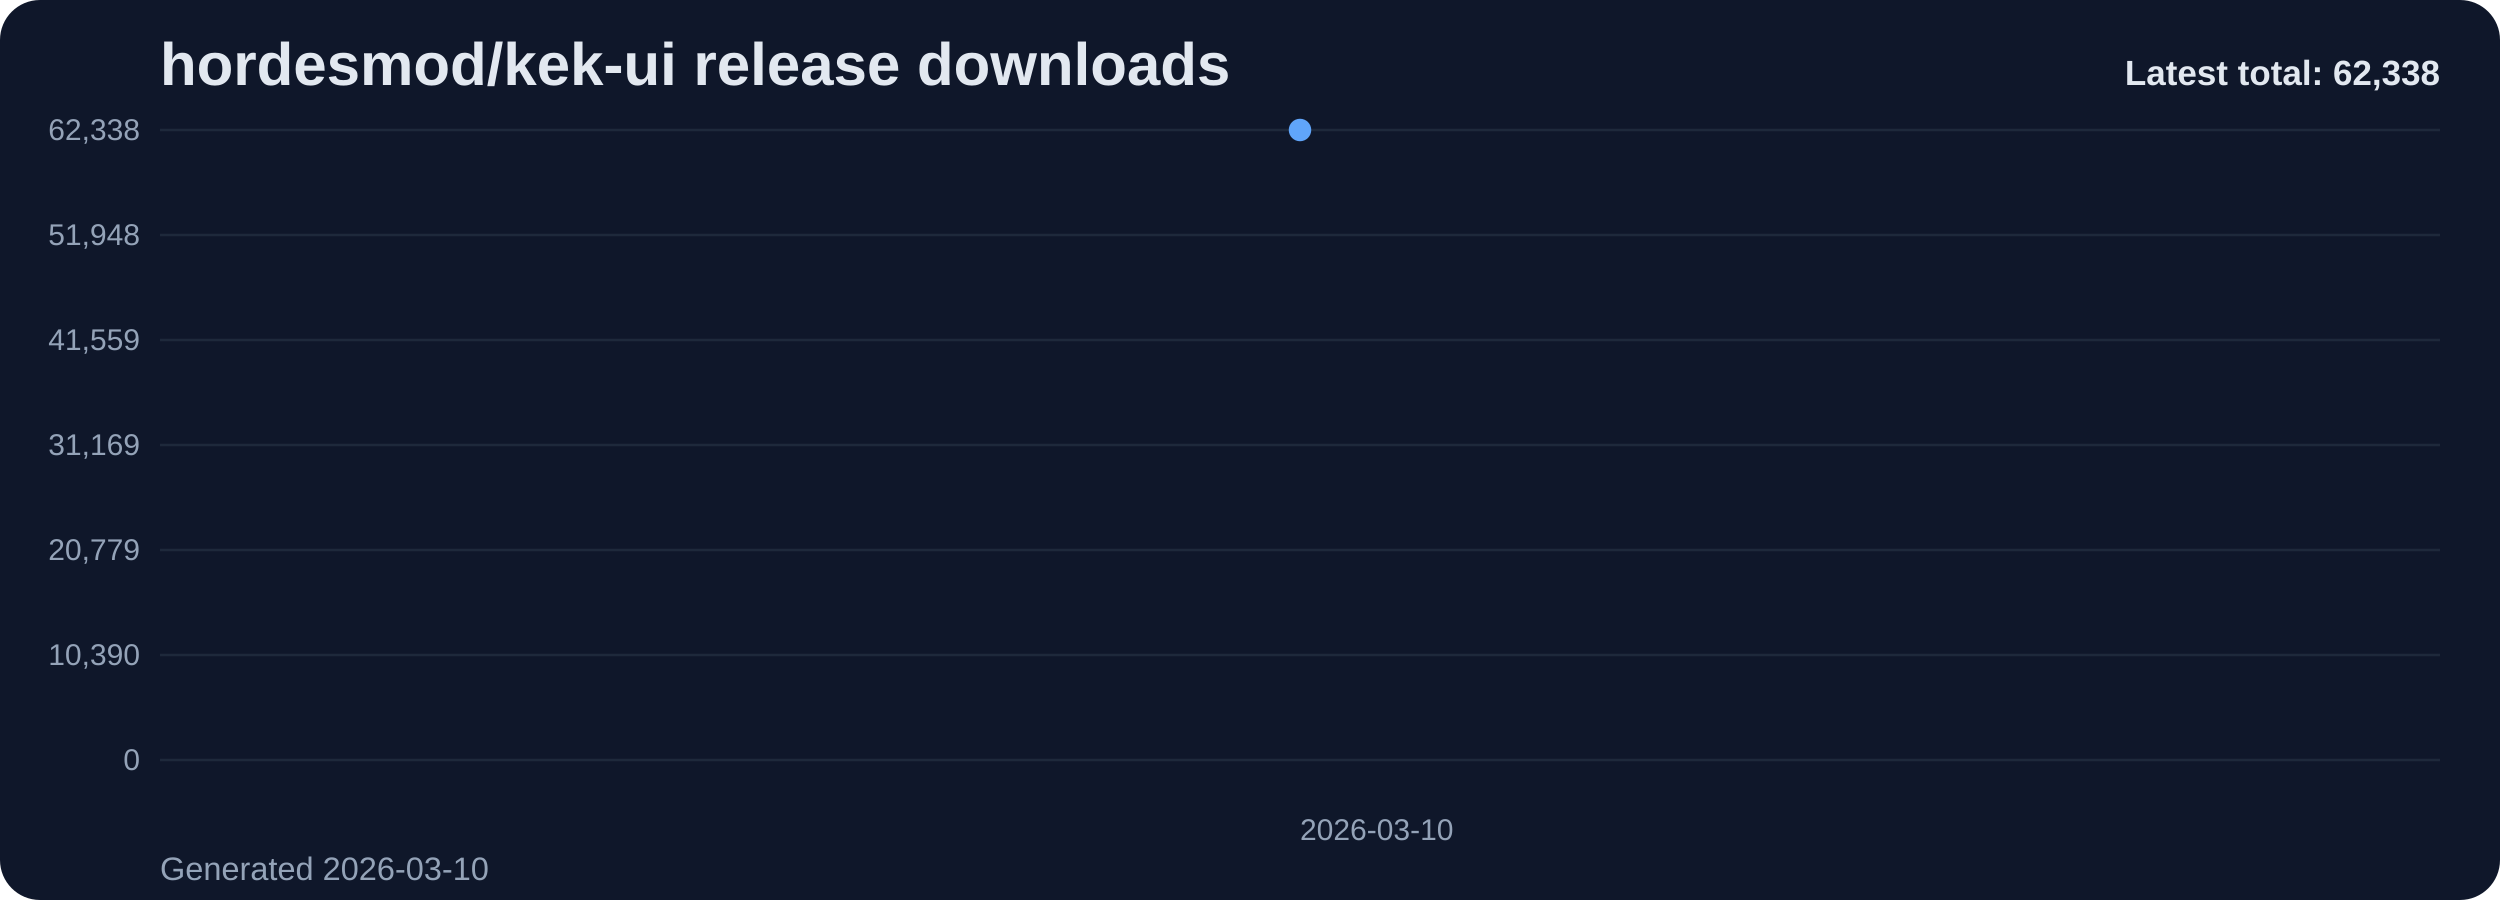
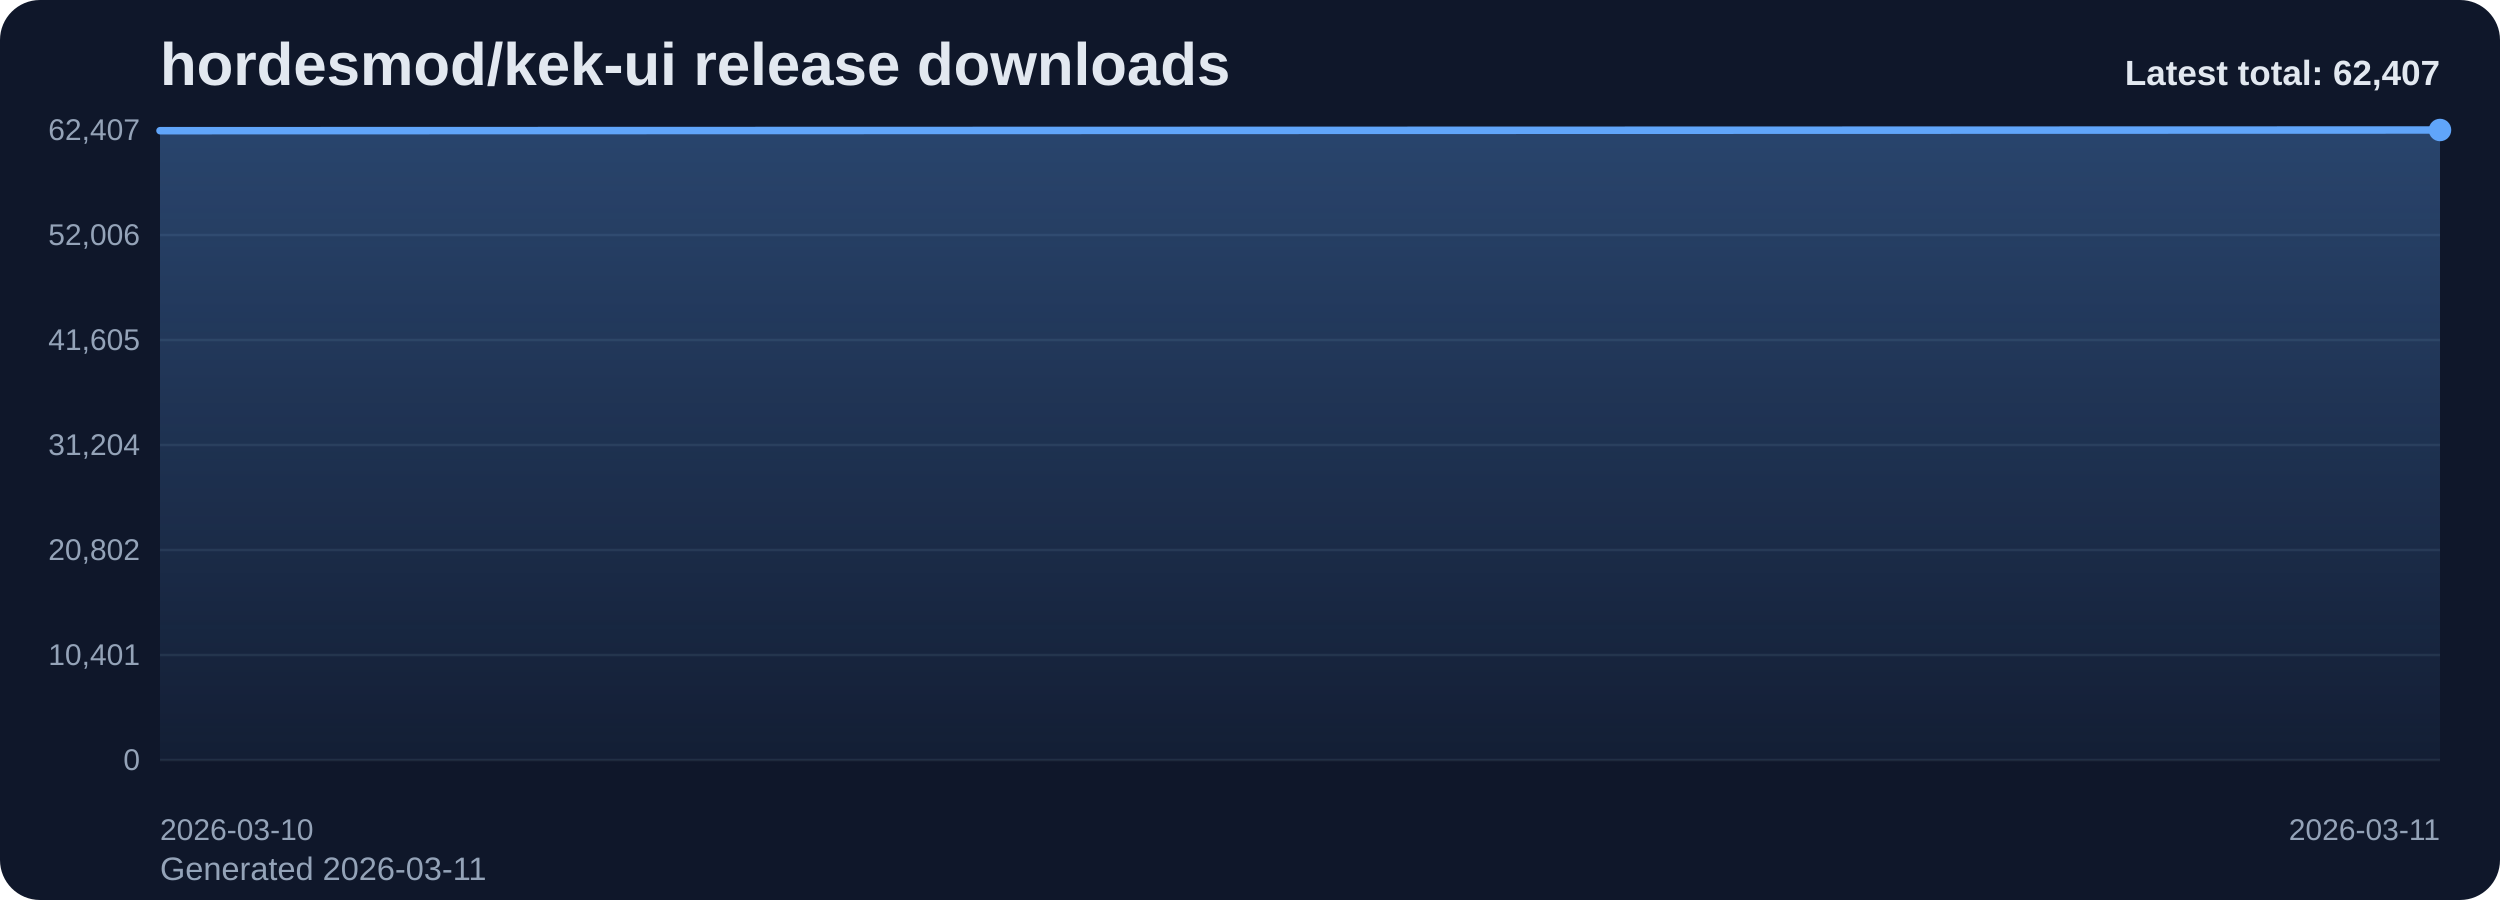
<svg xmlns="http://www.w3.org/2000/svg" viewBox="0 0 1000 360" role="img" aria-label="hordesmod/kek-ui release downloads chart">
  <defs>
    <linearGradient id="fill-total-trend-slate" x1="0" y1="0" x2="0" y2="1">
      <stop offset="0%" stop-color="#60a5fa" stop-opacity="0.32" />
      <stop offset="100%" stop-color="#60a5fa" stop-opacity="0.05" />
    </linearGradient>
    <style>
      .bg { fill: #0f172a; }
      .title { font: 700 24px Arial, sans-serif; fill: #e2e8f0; }
      .sub { font: 400 13px Arial, sans-serif; fill: #94a3b8; }
      .grid { stroke: #1e293b; stroke-width: 1; }
      .axis { font: 400 12px Arial, sans-serif; fill: #94a3b8; }
      .line { fill: none; stroke: #60a5fa; stroke-width: 3; stroke-linecap: round; stroke-linejoin: round; }
      .dot { fill: #60a5fa; }
      .value { font: 600 11px Arial, sans-serif; fill: #cbd5e1; }
      .latest { font: 700 14px Arial, sans-serif; fill: #e2e8f0; }
    </style>
  </defs>
  <rect class="bg" x="0" y="0" width="1000" height="360" rx="16" />
  <text class="title" x="64" y="34">hordesmod/kek-ui release downloads</text>
-   <text class="sub" x="64" y="352">Generated 2026-03-10</text>
+   <text class="sub" x="64" y="352">Generated 2026-03-11</text>
  <line x1="64" y1="52.00" x2="976" y2="52.00" class="grid" />
-   <text x="56" y="56.00" text-anchor="end" class="axis">62,338</text>
+   <text x="56" y="56.00" text-anchor="end" class="axis">62,407</text>
  <line x1="64" y1="94.00" x2="976" y2="94.00" class="grid" />
-   <text x="56" y="98.00" text-anchor="end" class="axis">51,948</text>
+   <text x="56" y="98.00" text-anchor="end" class="axis">52,006</text>
  <line x1="64" y1="136.00" x2="976" y2="136.00" class="grid" />
-   <text x="56" y="140.00" text-anchor="end" class="axis">41,559</text>
+   <text x="56" y="140.00" text-anchor="end" class="axis">41,605</text>
  <line x1="64" y1="178.00" x2="976" y2="178.00" class="grid" />
-   <text x="56" y="182.00" text-anchor="end" class="axis">31,169</text>
+   <text x="56" y="182.00" text-anchor="end" class="axis">31,204</text>
  <line x1="64" y1="220.00" x2="976" y2="220.00" class="grid" />
-   <text x="56" y="224.00" text-anchor="end" class="axis">20,779</text>
+   <text x="56" y="224.00" text-anchor="end" class="axis">20,802</text>
  <line x1="64" y1="262.00" x2="976" y2="262.00" class="grid" />
-   <text x="56" y="266.00" text-anchor="end" class="axis">10,390</text>
+   <text x="56" y="266.00" text-anchor="end" class="axis">10,401</text>
  <line x1="64" y1="304.00" x2="976" y2="304.00" class="grid" />
  <text x="56" y="308.00" text-anchor="end" class="axis">0</text>
-   <path d="M 520.00 304 L 520.00 52.00 L 520.00 304 Z" fill="url(#fill-total-trend-slate)" />
-   <polyline class="line" points="520.00,52.00" />
-   <circle class="dot" cx="520.00" cy="52.00" r="4.5" />
-   <text class="axis" x="520.00" y="336" text-anchor="start">2026-03-10</text>
-   <text class="latest" x="976" y="34" text-anchor="end">Latest total: 62,338</text>
+   <path d="M 64.00 304 L 64.00 52.28 L 976.00 52.00 L 976.00 304 Z" fill="url(#fill-total-trend-slate)" />
+   <polyline class="line" points="64.00,52.28 976.00,52.00" />
+   <circle class="dot" cx="976.00" cy="52.00" r="4.5" />
+   <text class="axis" x="64.00" y="336" text-anchor="start">2026-03-10</text>
+   <text class="axis" x="976.00" y="336" text-anchor="end">2026-03-11</text>
+   <text class="latest" x="976" y="34" text-anchor="end">Latest total: 62,407</text>
</svg>
